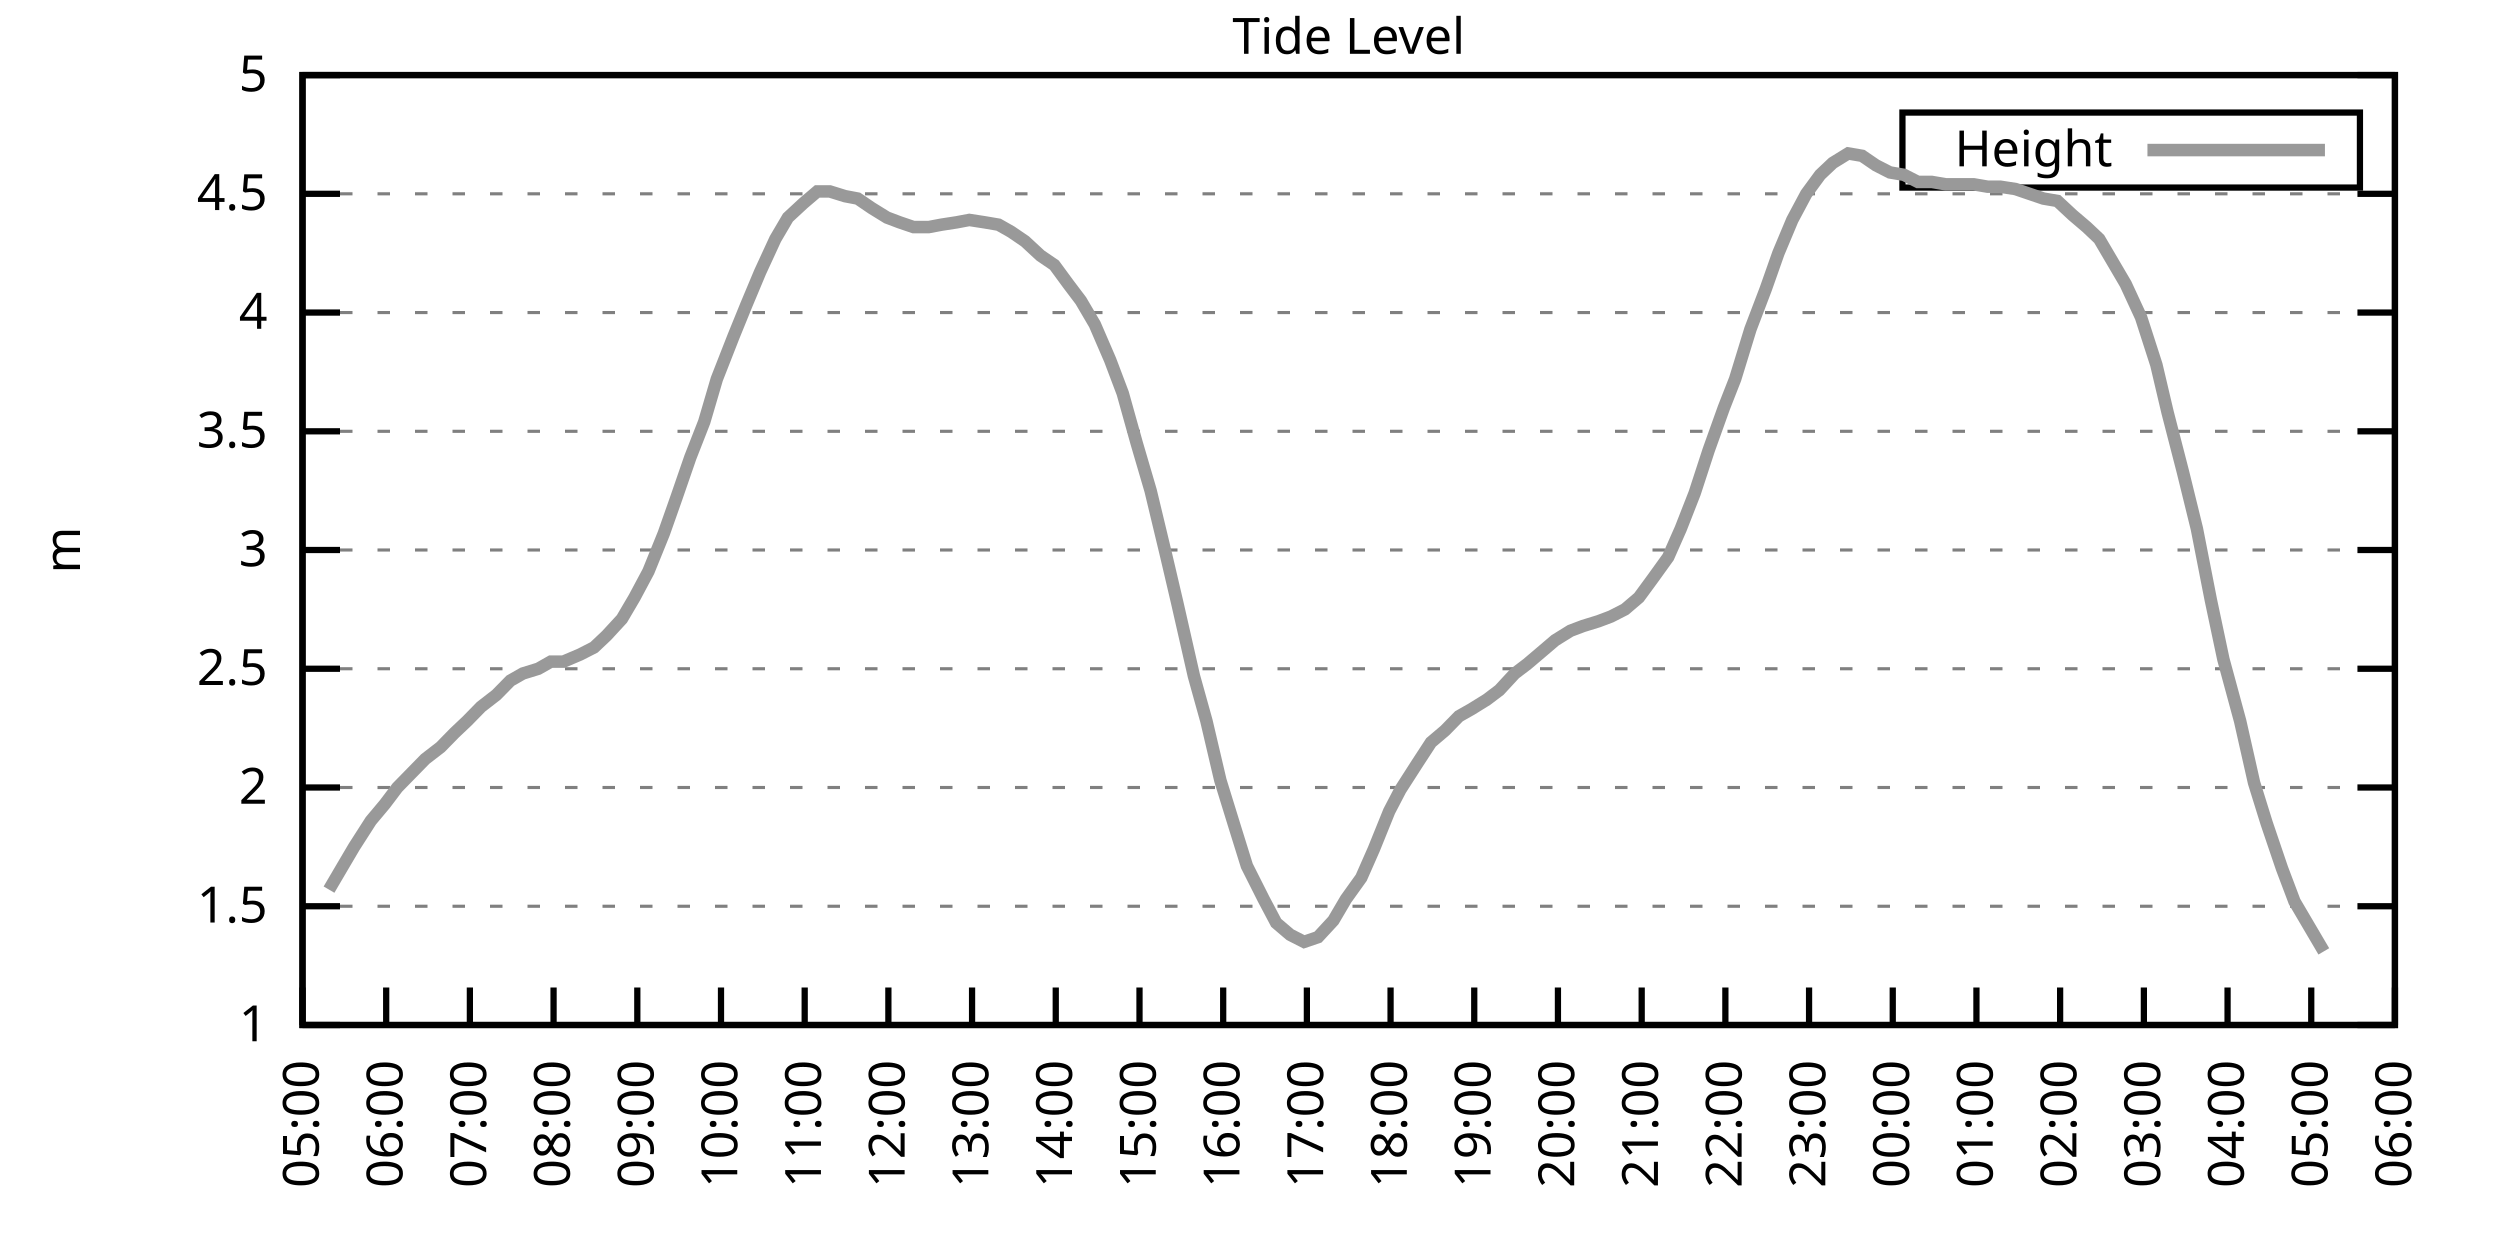
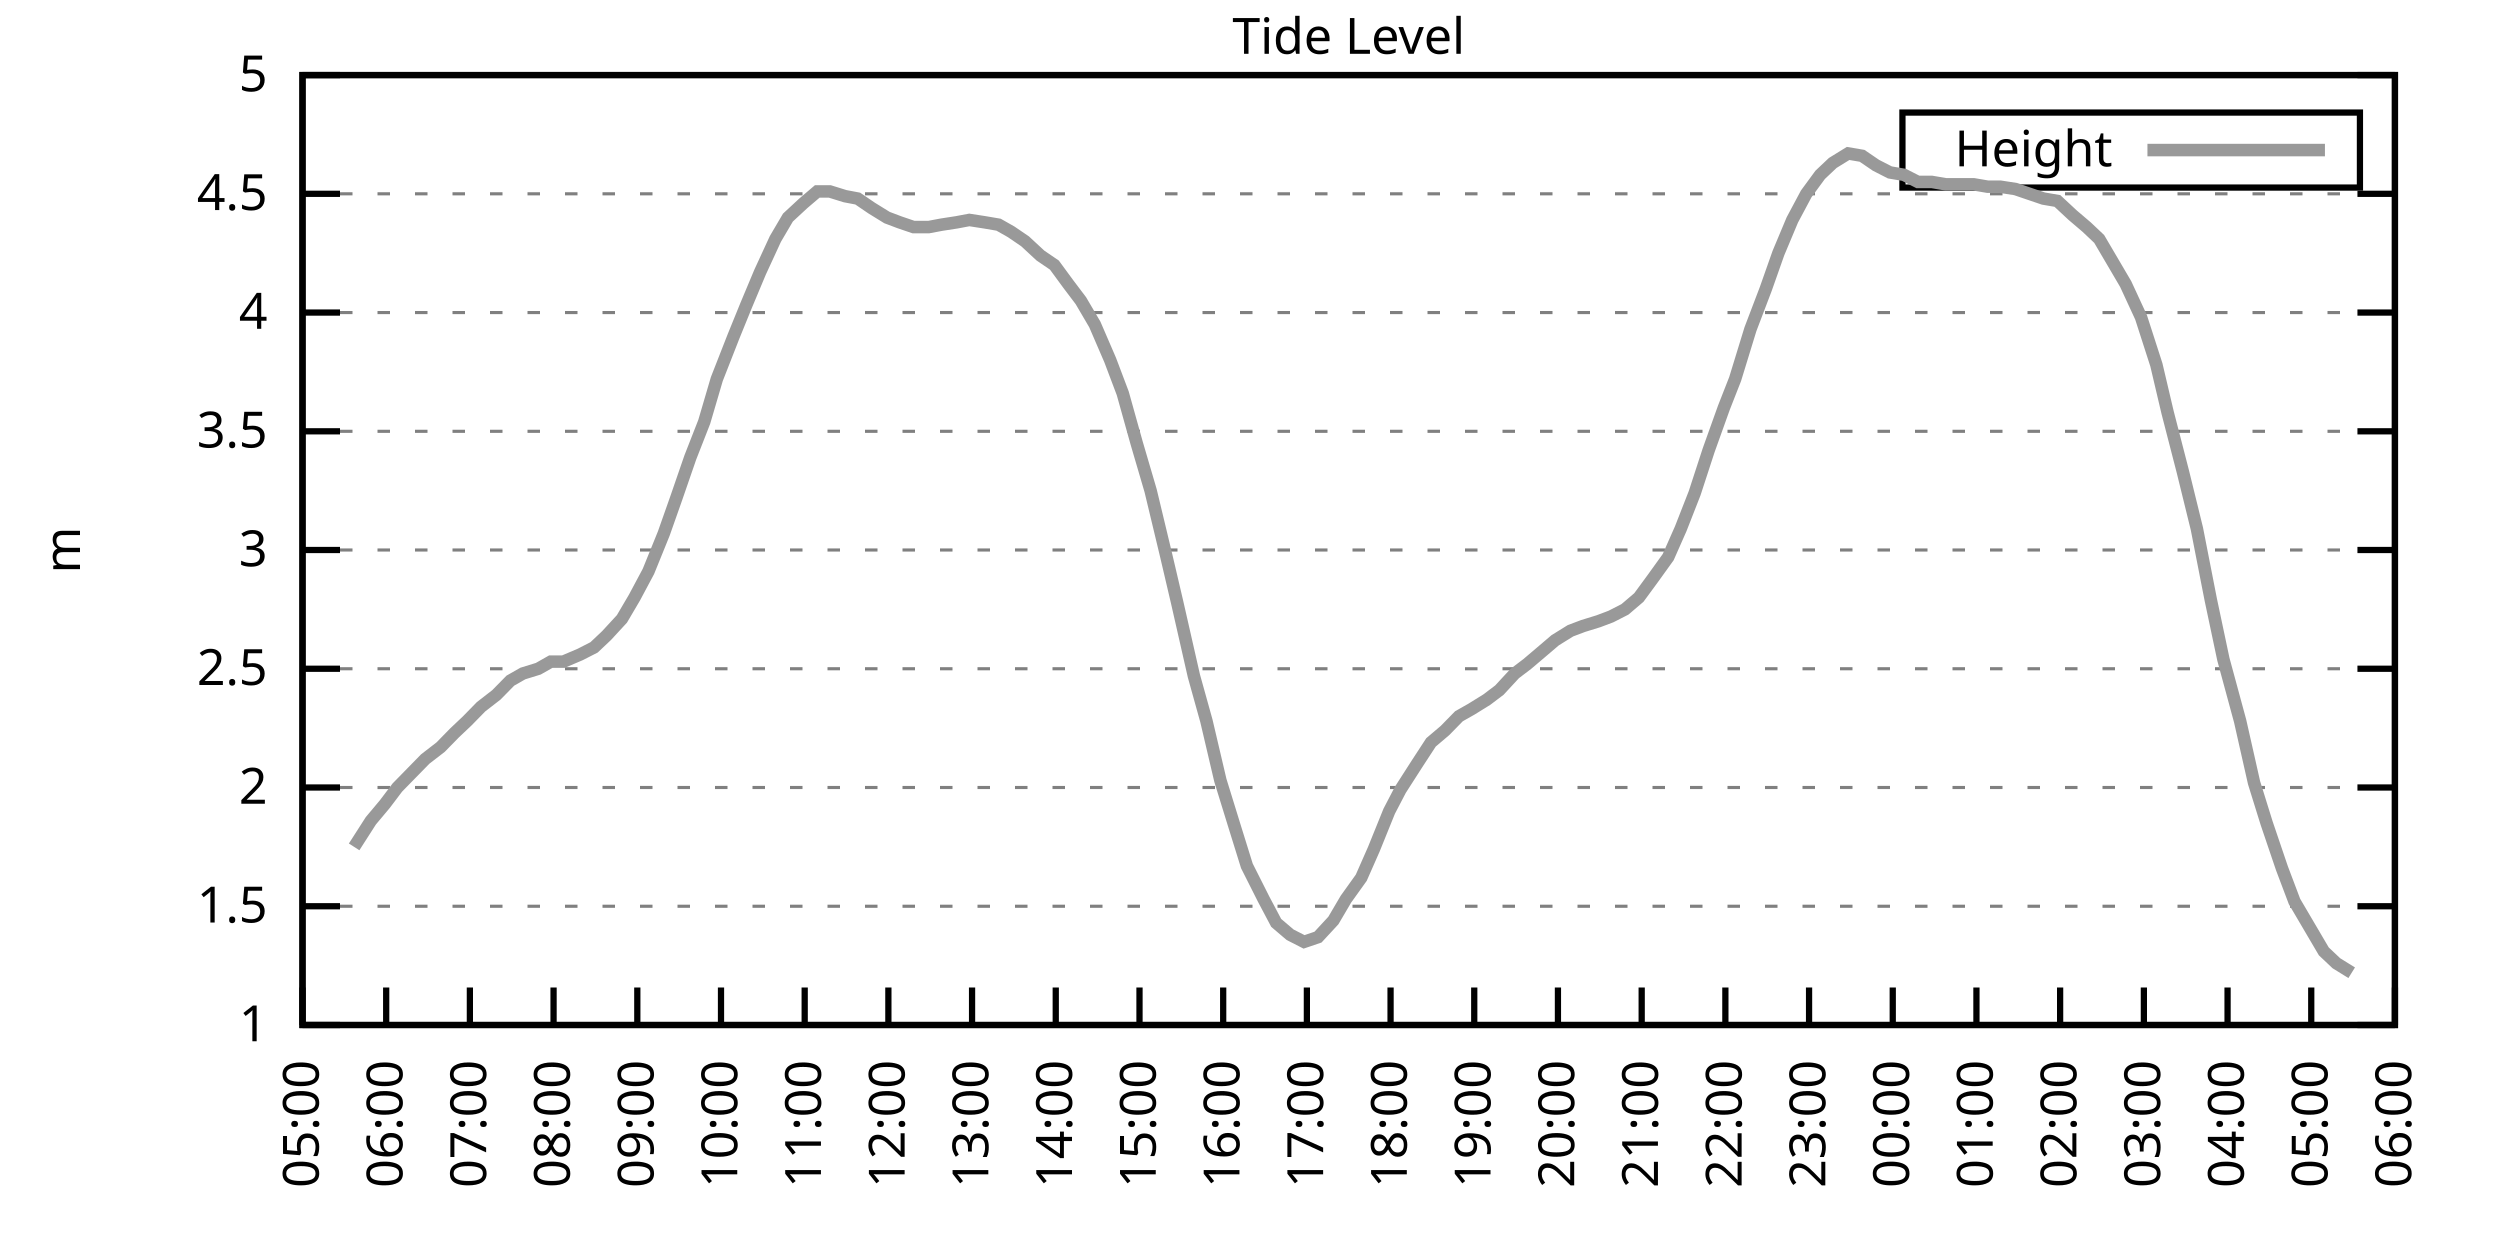
<svg xmlns="http://www.w3.org/2000/svg" xmlns:xlink="http://www.w3.org/1999/xlink" width="400" height="200" viewBox="0 0 400 200">
  <g id="gnuplot_canvas">
    <rect x="0" y="0" width="400" height="200" fill="none" />
    <defs>
      <circle id="gpDot" r="0.5" stroke-width="0.5" stroke="currentColor" />
      <path id="gpPt0" stroke-width="0.333" stroke="currentColor" d="M-1,0 h2 M0,-1 v2" />
      <path id="gpPt1" stroke-width="0.333" stroke="currentColor" d="M-1,-1 L1,1 M1,-1 L-1,1" />
      <path id="gpPt2" stroke-width="0.333" stroke="currentColor" d="M-1,0 L1,0 M0,-1 L0,1 M-1,-1 L1,1 M-1,1 L1,-1" />
      <rect id="gpPt3" stroke-width="0.333" stroke="currentColor" x="-1" y="-1" width="2" height="2" />
      <rect id="gpPt4" stroke-width="0.333" stroke="currentColor" fill="currentColor" x="-1" y="-1" width="2" height="2" />
      <circle id="gpPt5" stroke-width="0.333" stroke="currentColor" cx="0" cy="0" r="1" />
      <use xlink:href="#gpPt5" id="gpPt6" fill="currentColor" stroke="none" />
      <path id="gpPt7" stroke-width="0.333" stroke="currentColor" d="M0,-1.33 L-1.33,0.67 L1.33,0.67 z" />
      <use xlink:href="#gpPt7" id="gpPt8" fill="currentColor" stroke="none" />
      <use xlink:href="#gpPt7" id="gpPt9" stroke="currentColor" transform="rotate(180)" />
      <use xlink:href="#gpPt9" id="gpPt10" fill="currentColor" stroke="none" />
      <use xlink:href="#gpPt3" id="gpPt11" stroke="currentColor" transform="rotate(45)" />
      <use xlink:href="#gpPt11" id="gpPt12" fill="currentColor" stroke="none" />
      <path id="gpPt13" stroke-width="0.333" stroke="currentColor" d="M0,1.330 L1.265,0.411 L0.782,-1.067 L-0.782,-1.076 L-1.265,0.411 z" />
      <use xlink:href="#gpPt13" id="gpPt14" fill="currentColor" stroke="none" />
      <filter id="textbox" filterUnits="objectBoundingBox" x="0" y="0" height="1" width="1">
        <feFlood flood-color="white" flood-opacity="1" result="bgnd" />
        <feComposite in="SourceGraphic" in2="bgnd" operator="atop" />
      </filter>
      <filter id="greybox" filterUnits="objectBoundingBox" x="0" y="0" height="1" width="1">
        <feFlood flood-color="lightgrey" flood-opacity="1" result="grey" />
        <feComposite in="SourceGraphic" in2="grey" operator="atop" />
      </filter>
    </defs>
    <g fill="none" color="white" stroke="currentColor" stroke-width="1.00" stroke-linecap="butt" stroke-linejoin="miter">
</g>
    <g fill="none" color="black" stroke="currentColor" stroke-width="1.00" stroke-linecap="butt" stroke-linejoin="miter">
      <g stroke="none" shape-rendering="crispEdges">
        <polygon fill="rgb(255, 255, 255)" points="48.40,164.00 383.18,164.00 383.18,12.02 48.40,12.02 " />
      </g>
    </g>
    <g fill="none" color="black" stroke="currentColor" stroke-width="1.00" stroke-linecap="butt" stroke-linejoin="miter">
</g>
    <g fill="none" color="black" stroke="black" stroke-width="0.50" stroke-linecap="butt" stroke-linejoin="miter">
</g>
    <g fill="none" color="gray" stroke="currentColor" stroke-width="0.50" stroke-linecap="butt" stroke-linejoin="miter">
      <path stroke="gray" stroke-dasharray="2,4" class="gridline" d="M48.40,164.00 L383.19,164.00  " />
    </g>
    <g fill="none" color="gray" stroke="gray" stroke-width="1.00" stroke-linecap="butt" stroke-linejoin="miter">
</g>
    <g fill="none" color="black" stroke="currentColor" stroke-width="1.00" stroke-linecap="butt" stroke-linejoin="miter">
      <path stroke="black" d="M48.40,164.00 L54.40,164.00 M383.19,164.00 L377.19,164.00  " />
      <g transform="translate(42.80,166.60)" stroke="none" fill="black" font-family="Sans" font-size="8.00" text-anchor="end">
        <text>
          <tspan font-family="Sans"> 1</tspan>
        </text>
      </g>
    </g>
    <g fill="none" color="black" stroke="currentColor" stroke-width="1.00" stroke-linecap="butt" stroke-linejoin="miter">
</g>
    <g fill="none" color="black" stroke="black" stroke-width="0.50" stroke-linecap="butt" stroke-linejoin="miter">
</g>
    <g fill="none" color="gray" stroke="currentColor" stroke-width="0.50" stroke-linecap="butt" stroke-linejoin="miter">
      <path stroke="gray" stroke-dasharray="2,4" class="gridline" d="M48.40,145.00 L383.19,145.00  " />
    </g>
    <g fill="none" color="gray" stroke="gray" stroke-width="1.00" stroke-linecap="butt" stroke-linejoin="miter">
</g>
    <g fill="none" color="black" stroke="currentColor" stroke-width="1.00" stroke-linecap="butt" stroke-linejoin="miter">
      <path stroke="black" d="M48.40,145.00 L54.40,145.00 M383.19,145.00 L377.19,145.00  " />
      <g transform="translate(42.80,147.60)" stroke="none" fill="black" font-family="Sans" font-size="8.00" text-anchor="end">
        <text>
          <tspan font-family="Sans"> 1.5</tspan>
        </text>
      </g>
    </g>
    <g fill="none" color="black" stroke="currentColor" stroke-width="1.00" stroke-linecap="butt" stroke-linejoin="miter">
</g>
    <g fill="none" color="black" stroke="black" stroke-width="0.50" stroke-linecap="butt" stroke-linejoin="miter">
</g>
    <g fill="none" color="gray" stroke="currentColor" stroke-width="0.50" stroke-linecap="butt" stroke-linejoin="miter">
      <path stroke="gray" stroke-dasharray="2,4" class="gridline" d="M48.40,126.00 L383.19,126.00  " />
    </g>
    <g fill="none" color="gray" stroke="gray" stroke-width="1.00" stroke-linecap="butt" stroke-linejoin="miter">
</g>
    <g fill="none" color="black" stroke="currentColor" stroke-width="1.00" stroke-linecap="butt" stroke-linejoin="miter">
      <path stroke="black" d="M48.40,126.00 L54.40,126.00 M383.19,126.00 L377.19,126.00  " />
      <g transform="translate(42.80,128.60)" stroke="none" fill="black" font-family="Sans" font-size="8.00" text-anchor="end">
        <text>
          <tspan font-family="Sans"> 2</tspan>
        </text>
      </g>
    </g>
    <g fill="none" color="black" stroke="currentColor" stroke-width="1.00" stroke-linecap="butt" stroke-linejoin="miter">
</g>
    <g fill="none" color="black" stroke="black" stroke-width="0.50" stroke-linecap="butt" stroke-linejoin="miter">
</g>
    <g fill="none" color="gray" stroke="currentColor" stroke-width="0.50" stroke-linecap="butt" stroke-linejoin="miter">
      <path stroke="gray" stroke-dasharray="2,4" class="gridline" d="M48.40,107.00 L383.19,107.00  " />
    </g>
    <g fill="none" color="gray" stroke="gray" stroke-width="1.00" stroke-linecap="butt" stroke-linejoin="miter">
</g>
    <g fill="none" color="black" stroke="currentColor" stroke-width="1.00" stroke-linecap="butt" stroke-linejoin="miter">
      <path stroke="black" d="M48.40,107.00 L54.40,107.00 M383.19,107.00 L377.19,107.00  " />
      <g transform="translate(42.80,109.60)" stroke="none" fill="black" font-family="Sans" font-size="8.00" text-anchor="end">
        <text>
          <tspan font-family="Sans"> 2.5</tspan>
        </text>
      </g>
    </g>
    <g fill="none" color="black" stroke="currentColor" stroke-width="1.00" stroke-linecap="butt" stroke-linejoin="miter">
</g>
    <g fill="none" color="black" stroke="black" stroke-width="0.50" stroke-linecap="butt" stroke-linejoin="miter">
</g>
    <g fill="none" color="gray" stroke="currentColor" stroke-width="0.50" stroke-linecap="butt" stroke-linejoin="miter">
      <path stroke="gray" stroke-dasharray="2,4" class="gridline" d="M48.40,88.00 L383.19,88.00  " />
    </g>
    <g fill="none" color="gray" stroke="gray" stroke-width="1.00" stroke-linecap="butt" stroke-linejoin="miter">
</g>
    <g fill="none" color="black" stroke="currentColor" stroke-width="1.00" stroke-linecap="butt" stroke-linejoin="miter">
      <path stroke="black" d="M48.40,88.00 L54.40,88.00 M383.19,88.00 L377.19,88.00  " />
      <g transform="translate(42.80,90.60)" stroke="none" fill="black" font-family="Sans" font-size="8.00" text-anchor="end">
        <text>
          <tspan font-family="Sans"> 3</tspan>
        </text>
      </g>
    </g>
    <g fill="none" color="black" stroke="currentColor" stroke-width="1.00" stroke-linecap="butt" stroke-linejoin="miter">
</g>
    <g fill="none" color="black" stroke="black" stroke-width="0.50" stroke-linecap="butt" stroke-linejoin="miter">
</g>
    <g fill="none" color="gray" stroke="currentColor" stroke-width="0.50" stroke-linecap="butt" stroke-linejoin="miter">
      <path stroke="gray" stroke-dasharray="2,4" class="gridline" d="M48.40,69.01 L383.19,69.01  " />
    </g>
    <g fill="none" color="gray" stroke="gray" stroke-width="1.00" stroke-linecap="butt" stroke-linejoin="miter">
</g>
    <g fill="none" color="black" stroke="currentColor" stroke-width="1.00" stroke-linecap="butt" stroke-linejoin="miter">
      <path stroke="black" d="M48.40,69.01 L54.40,69.01 M383.19,69.01 L377.19,69.01  " />
      <g transform="translate(42.80,71.61)" stroke="none" fill="black" font-family="Sans" font-size="8.00" text-anchor="end">
        <text>
          <tspan font-family="Sans"> 3.5</tspan>
        </text>
      </g>
    </g>
    <g fill="none" color="black" stroke="currentColor" stroke-width="1.00" stroke-linecap="butt" stroke-linejoin="miter">
</g>
    <g fill="none" color="black" stroke="black" stroke-width="0.50" stroke-linecap="butt" stroke-linejoin="miter">
</g>
    <g fill="none" color="gray" stroke="currentColor" stroke-width="0.50" stroke-linecap="butt" stroke-linejoin="miter">
      <path stroke="gray" stroke-dasharray="2,4" class="gridline" d="M48.40,50.01 L383.19,50.01  " />
    </g>
    <g fill="none" color="gray" stroke="gray" stroke-width="1.00" stroke-linecap="butt" stroke-linejoin="miter">
</g>
    <g fill="none" color="black" stroke="currentColor" stroke-width="1.00" stroke-linecap="butt" stroke-linejoin="miter">
      <path stroke="black" d="M48.40,50.01 L54.40,50.01 M383.19,50.01 L377.19,50.01  " />
      <g transform="translate(42.80,52.61)" stroke="none" fill="black" font-family="Sans" font-size="8.00" text-anchor="end">
        <text>
          <tspan font-family="Sans"> 4</tspan>
        </text>
      </g>
    </g>
    <g fill="none" color="black" stroke="currentColor" stroke-width="1.00" stroke-linecap="butt" stroke-linejoin="miter">
</g>
    <g fill="none" color="black" stroke="black" stroke-width="0.50" stroke-linecap="butt" stroke-linejoin="miter">
</g>
    <g fill="none" color="gray" stroke="currentColor" stroke-width="0.50" stroke-linecap="butt" stroke-linejoin="miter">
      <path stroke="gray" stroke-dasharray="2,4" class="gridline" d="M48.40,31.01 L383.19,31.01  " />
    </g>
    <g fill="none" color="gray" stroke="gray" stroke-width="1.00" stroke-linecap="butt" stroke-linejoin="miter">
</g>
    <g fill="none" color="black" stroke="currentColor" stroke-width="1.00" stroke-linecap="butt" stroke-linejoin="miter">
      <path stroke="black" d="M48.40,31.01 L54.40,31.01 M383.19,31.01 L377.19,31.01  " />
      <g transform="translate(42.80,33.61)" stroke="none" fill="black" font-family="Sans" font-size="8.00" text-anchor="end">
        <text>
          <tspan font-family="Sans"> 4.5</tspan>
        </text>
      </g>
    </g>
    <g fill="none" color="black" stroke="currentColor" stroke-width="1.00" stroke-linecap="butt" stroke-linejoin="miter">
</g>
    <g fill="none" color="black" stroke="black" stroke-width="0.50" stroke-linecap="butt" stroke-linejoin="miter">
</g>
    <g fill="none" color="gray" stroke="currentColor" stroke-width="0.50" stroke-linecap="butt" stroke-linejoin="miter">
      <path stroke="gray" stroke-dasharray="2,4" class="gridline" d="M48.40,12.01 L383.19,12.01  " />
    </g>
    <g fill="none" color="gray" stroke="gray" stroke-width="1.00" stroke-linecap="butt" stroke-linejoin="miter">
</g>
    <g fill="none" color="black" stroke="currentColor" stroke-width="1.00" stroke-linecap="butt" stroke-linejoin="miter">
      <path stroke="black" d="M48.40,12.01 L54.40,12.01 M383.19,12.01 L377.19,12.01  " />
      <g transform="translate(42.80,14.61)" stroke="none" fill="black" font-family="Sans" font-size="8.00" text-anchor="end">
        <text>
          <tspan font-family="Sans"> 5</tspan>
        </text>
      </g>
    </g>
    <g fill="none" color="black" stroke="currentColor" stroke-width="1.00" stroke-linecap="butt" stroke-linejoin="miter">
      <path stroke="black" d="M48.40,164.00 L48.40,158.00  " />
      <g transform="translate(51.00,169.60) rotate(270.00)" stroke="none" fill="black" font-family="Sans" font-size="8.00" text-anchor="end">
        <text>
          <tspan font-family="Sans">05:00</tspan>
        </text>
      </g>
    </g>
    <g fill="none" color="black" stroke="currentColor" stroke-width="1.00" stroke-linecap="butt" stroke-linejoin="miter">
      <path stroke="black" d="M61.79,164.00 L61.79,158.00  " />
      <g transform="translate(64.39,169.60) rotate(270.00)" stroke="none" fill="black" font-family="Sans" font-size="8.00" text-anchor="end">
        <text>
          <tspan font-family="Sans">06:00</tspan>
        </text>
      </g>
    </g>
    <g fill="none" color="black" stroke="currentColor" stroke-width="1.00" stroke-linecap="butt" stroke-linejoin="miter">
      <path stroke="black" d="M75.18,164.00 L75.18,158.00  " />
      <g transform="translate(77.78,169.60) rotate(270.00)" stroke="none" fill="black" font-family="Sans" font-size="8.00" text-anchor="end">
        <text>
          <tspan font-family="Sans">07:00</tspan>
        </text>
      </g>
    </g>
    <g fill="none" color="black" stroke="currentColor" stroke-width="1.00" stroke-linecap="butt" stroke-linejoin="miter">
      <path stroke="black" d="M88.57,164.00 L88.57,158.00  " />
      <g transform="translate(91.17,169.60) rotate(270.00)" stroke="none" fill="black" font-family="Sans" font-size="8.00" text-anchor="end">
        <text>
          <tspan font-family="Sans">08:00</tspan>
        </text>
      </g>
    </g>
    <g fill="none" color="black" stroke="currentColor" stroke-width="1.00" stroke-linecap="butt" stroke-linejoin="miter">
      <path stroke="black" d="M101.97,164.00 L101.97,158.00  " />
      <g transform="translate(104.57,169.60) rotate(270.00)" stroke="none" fill="black" font-family="Sans" font-size="8.00" text-anchor="end">
        <text>
          <tspan font-family="Sans">09:00</tspan>
        </text>
      </g>
    </g>
    <g fill="none" color="black" stroke="currentColor" stroke-width="1.00" stroke-linecap="butt" stroke-linejoin="miter">
      <path stroke="black" d="M115.36,164.00 L115.36,158.00  " />
      <g transform="translate(117.96,169.60) rotate(270.00)" stroke="none" fill="black" font-family="Sans" font-size="8.00" text-anchor="end">
        <text>
          <tspan font-family="Sans">10:00</tspan>
        </text>
      </g>
    </g>
    <g fill="none" color="black" stroke="currentColor" stroke-width="1.00" stroke-linecap="butt" stroke-linejoin="miter">
      <path stroke="black" d="M128.75,164.00 L128.75,158.00  " />
      <g transform="translate(131.35,169.60) rotate(270.00)" stroke="none" fill="black" font-family="Sans" font-size="8.00" text-anchor="end">
        <text>
          <tspan font-family="Sans">11:00</tspan>
        </text>
      </g>
    </g>
    <g fill="none" color="black" stroke="currentColor" stroke-width="1.00" stroke-linecap="butt" stroke-linejoin="miter">
      <path stroke="black" d="M142.14,164.00 L142.14,158.00  " />
      <g transform="translate(144.74,169.60) rotate(270.00)" stroke="none" fill="black" font-family="Sans" font-size="8.00" text-anchor="end">
        <text>
          <tspan font-family="Sans">12:00</tspan>
        </text>
      </g>
    </g>
    <g fill="none" color="black" stroke="currentColor" stroke-width="1.00" stroke-linecap="butt" stroke-linejoin="miter">
      <path stroke="black" d="M155.53,164.00 L155.53,158.00  " />
      <g transform="translate(158.13,169.60) rotate(270.00)" stroke="none" fill="black" font-family="Sans" font-size="8.00" text-anchor="end">
        <text>
          <tspan font-family="Sans">13:00</tspan>
        </text>
      </g>
    </g>
    <g fill="none" color="black" stroke="currentColor" stroke-width="1.00" stroke-linecap="butt" stroke-linejoin="miter">
      <path stroke="black" d="M168.92,164.00 L168.92,158.00  " />
      <g transform="translate(171.52,169.60) rotate(270.00)" stroke="none" fill="black" font-family="Sans" font-size="8.00" text-anchor="end">
        <text>
          <tspan font-family="Sans">14:00</tspan>
        </text>
      </g>
    </g>
    <g fill="none" color="black" stroke="currentColor" stroke-width="1.00" stroke-linecap="butt" stroke-linejoin="miter">
      <path stroke="black" d="M182.32,164.00 L182.32,158.00  " />
      <g transform="translate(184.92,169.60) rotate(270.00)" stroke="none" fill="black" font-family="Sans" font-size="8.00" text-anchor="end">
        <text>
          <tspan font-family="Sans">15:00</tspan>
        </text>
      </g>
    </g>
    <g fill="none" color="black" stroke="currentColor" stroke-width="1.00" stroke-linecap="butt" stroke-linejoin="miter">
      <path stroke="black" d="M195.71,164.00 L195.71,158.00  " />
      <g transform="translate(198.31,169.60) rotate(270.00)" stroke="none" fill="black" font-family="Sans" font-size="8.00" text-anchor="end">
        <text>
          <tspan font-family="Sans">16:00</tspan>
        </text>
      </g>
    </g>
    <g fill="none" color="black" stroke="currentColor" stroke-width="1.00" stroke-linecap="butt" stroke-linejoin="miter">
      <path stroke="black" d="M209.10,164.00 L209.10,158.00  " />
      <g transform="translate(211.70,169.60) rotate(270.00)" stroke="none" fill="black" font-family="Sans" font-size="8.00" text-anchor="end">
        <text>
          <tspan font-family="Sans">17:00</tspan>
        </text>
      </g>
    </g>
    <g fill="none" color="black" stroke="currentColor" stroke-width="1.00" stroke-linecap="butt" stroke-linejoin="miter">
      <path stroke="black" d="M222.49,164.00 L222.49,158.00  " />
      <g transform="translate(225.09,169.60) rotate(270.00)" stroke="none" fill="black" font-family="Sans" font-size="8.00" text-anchor="end">
        <text>
          <tspan font-family="Sans">18:00</tspan>
        </text>
      </g>
    </g>
    <g fill="none" color="black" stroke="currentColor" stroke-width="1.00" stroke-linecap="butt" stroke-linejoin="miter">
      <path stroke="black" d="M235.88,164.00 L235.88,158.00  " />
      <g transform="translate(238.48,169.60) rotate(270.00)" stroke="none" fill="black" font-family="Sans" font-size="8.00" text-anchor="end">
        <text>
          <tspan font-family="Sans">19:00</tspan>
        </text>
      </g>
    </g>
    <g fill="none" color="black" stroke="currentColor" stroke-width="1.00" stroke-linecap="butt" stroke-linejoin="miter">
      <path stroke="black" d="M249.27,164.00 L249.27,158.00  " />
      <g transform="translate(251.87,169.60) rotate(270.00)" stroke="none" fill="black" font-family="Sans" font-size="8.00" text-anchor="end">
        <text>
          <tspan font-family="Sans">20:00</tspan>
        </text>
      </g>
    </g>
    <g fill="none" color="black" stroke="currentColor" stroke-width="1.00" stroke-linecap="butt" stroke-linejoin="miter">
      <path stroke="black" d="M262.67,164.00 L262.67,158.00  " />
      <g transform="translate(265.27,169.60) rotate(270.00)" stroke="none" fill="black" font-family="Sans" font-size="8.00" text-anchor="end">
        <text>
          <tspan font-family="Sans">21:00</tspan>
        </text>
      </g>
    </g>
    <g fill="none" color="black" stroke="currentColor" stroke-width="1.00" stroke-linecap="butt" stroke-linejoin="miter">
      <path stroke="black" d="M276.06,164.00 L276.06,158.00  " />
      <g transform="translate(278.66,169.60) rotate(270.00)" stroke="none" fill="black" font-family="Sans" font-size="8.00" text-anchor="end">
        <text>
          <tspan font-family="Sans">22:00</tspan>
        </text>
      </g>
    </g>
    <g fill="none" color="black" stroke="currentColor" stroke-width="1.00" stroke-linecap="butt" stroke-linejoin="miter">
      <path stroke="black" d="M289.45,164.00 L289.45,158.00  " />
      <g transform="translate(292.05,169.60) rotate(270.00)" stroke="none" fill="black" font-family="Sans" font-size="8.00" text-anchor="end">
        <text>
          <tspan font-family="Sans">23:00</tspan>
        </text>
      </g>
    </g>
    <g fill="none" color="black" stroke="currentColor" stroke-width="1.00" stroke-linecap="butt" stroke-linejoin="miter">
      <path stroke="black" d="M302.84,164.00 L302.84,158.00  " />
      <g transform="translate(305.44,169.60) rotate(270.00)" stroke="none" fill="black" font-family="Sans" font-size="8.00" text-anchor="end">
        <text>
          <tspan font-family="Sans">00:00</tspan>
        </text>
      </g>
    </g>
    <g fill="none" color="black" stroke="currentColor" stroke-width="1.00" stroke-linecap="butt" stroke-linejoin="miter">
      <path stroke="black" d="M316.23,164.00 L316.23,158.00  " />
      <g transform="translate(318.83,169.60) rotate(270.00)" stroke="none" fill="black" font-family="Sans" font-size="8.00" text-anchor="end">
        <text>
          <tspan font-family="Sans">01:00</tspan>
        </text>
      </g>
    </g>
    <g fill="none" color="black" stroke="currentColor" stroke-width="1.00" stroke-linecap="butt" stroke-linejoin="miter">
      <path stroke="black" d="M329.62,164.00 L329.62,158.00  " />
      <g transform="translate(332.22,169.60) rotate(270.00)" stroke="none" fill="black" font-family="Sans" font-size="8.00" text-anchor="end">
        <text>
          <tspan font-family="Sans">02:00</tspan>
        </text>
      </g>
    </g>
    <g fill="none" color="black" stroke="currentColor" stroke-width="1.00" stroke-linecap="butt" stroke-linejoin="miter">
      <path stroke="black" d="M343.02,164.00 L343.02,158.00  " />
      <g transform="translate(345.62,169.60) rotate(270.00)" stroke="none" fill="black" font-family="Sans" font-size="8.00" text-anchor="end">
        <text>
          <tspan font-family="Sans">03:00</tspan>
        </text>
      </g>
    </g>
    <g fill="none" color="black" stroke="currentColor" stroke-width="1.00" stroke-linecap="butt" stroke-linejoin="miter">
      <path stroke="black" d="M356.41,164.00 L356.41,158.00  " />
      <g transform="translate(359.01,169.60) rotate(270.00)" stroke="none" fill="black" font-family="Sans" font-size="8.00" text-anchor="end">
        <text>
          <tspan font-family="Sans">04:00</tspan>
        </text>
      </g>
    </g>
    <g fill="none" color="black" stroke="currentColor" stroke-width="1.00" stroke-linecap="butt" stroke-linejoin="miter">
      <path stroke="black" d="M369.80,164.00 L369.80,158.00  " />
      <g transform="translate(372.40,169.60) rotate(270.00)" stroke="none" fill="black" font-family="Sans" font-size="8.00" text-anchor="end">
        <text>
          <tspan font-family="Sans">05:00</tspan>
        </text>
      </g>
    </g>
    <g fill="none" color="black" stroke="currentColor" stroke-width="1.00" stroke-linecap="butt" stroke-linejoin="miter">
      <path stroke="black" d="M383.19,164.00 L383.19,158.00  " />
      <g transform="translate(385.79,169.60) rotate(270.00)" stroke="none" fill="black" font-family="Sans" font-size="8.00" text-anchor="end">
        <text>
          <tspan font-family="Sans">06:00</tspan>
        </text>
      </g>
    </g>
    <g fill="none" color="black" stroke="currentColor" stroke-width="1.00" stroke-linecap="butt" stroke-linejoin="miter">
</g>
    <g fill="none" color="black" stroke="currentColor" stroke-width="1.00" stroke-linecap="butt" stroke-linejoin="miter">
      <path stroke="black" d="M48.40,12.01 L48.40,164.00 L383.19,164.00 L383.19,12.01 L48.40,12.01 Z  " />
    </g>
    <g fill="none" color="black" stroke="currentColor" stroke-width="1.00" stroke-linecap="butt" stroke-linejoin="miter">
</g>
    <g fill="none" color="black" stroke="currentColor" stroke-width="1.00" stroke-linecap="butt" stroke-linejoin="miter">
      <path stroke="black" d="M304.39,30.01 L304.39,18.01 L377.59,18.01 L377.59,30.01 L304.39,30.01 Z  " />
    </g>
    <g id="Tide_level_plot_1">
      <g fill="none" color="white" stroke="black" stroke-width="2.00" stroke-linecap="butt" stroke-linejoin="miter">
</g>
      <g fill="none" color="black" stroke="currentColor" stroke-width="2.00" stroke-linecap="butt" stroke-linejoin="miter">
        <g transform="translate(337.99,26.61)" stroke="none" fill="black" font-family="Sans" font-size="8.00" text-anchor="end">
          <text>
            <tspan font-family="Sans">Height</tspan>
          </text>
        </g>
      </g>
      <g fill="none" color="black" stroke="currentColor" stroke-width="2.00" stroke-linecap="butt" stroke-linejoin="miter">
-         <path stroke="rgb(153, 153, 153)" d="M343.59,24.01 L371.99,24.01 M52.64,142.34 L54.87,138.54 L56.66,135.50 L59.34,131.32 L61.57,128.66 L63.58,126.00   L65.81,123.72 L68.04,121.44 L70.50,119.54 L72.73,117.26 L74.74,115.36 L76.97,113.08 L79.42,111.18 L81.66,108.90   L83.66,107.76 L86.12,107.00 L88.13,105.86 L90.14,105.86 L92.82,104.72 L95.05,103.58 L97.06,101.68 L99.51,99.02   L101.52,95.60 L103.75,91.42 L106.21,85.35 L108.22,79.65 L110.45,73.19 L112.68,67.49 L114.69,60.65 L117.37,53.81   L119.38,48.87 L121.61,43.55 L124.06,38.23 L126.07,34.81 L128.53,32.53 L130.76,30.63 L132.77,30.63 L135.22,31.39   L137.23,31.77 L139.46,33.29 L141.92,34.81 L143.93,35.57 L146.16,36.33 L148.61,36.33 L150.62,35.95 L153.08,35.57   L155.09,35.19 L157.54,35.57 L159.77,35.95 L161.78,37.09 L164.01,38.61 L166.47,40.89 L168.70,42.41 L170.93,45.45   L172.94,48.11 L175.17,51.91 L177.63,57.61 L179.64,62.93 L181.87,70.91 L184.10,78.51 L186.56,88.76 L188.34,96.36   L191.02,108.14 L193.03,115.36 L195.26,124.86 L197.49,132.08 L199.50,138.54 L202.18,143.86 L204.19,147.66 L206.42,149.56   L208.65,150.70 L210.88,149.94 L213.34,147.28 L215.35,143.86 L217.80,140.44 L219.81,135.88 L222.27,129.80 L224.05,126.38   L226.73,122.20 L228.96,118.78 L231.20,116.88 L233.43,114.60 L235.44,113.46 L237.89,111.94 L239.90,110.42 L242.36,107.76   L244.36,106.24 L246.60,104.34 L248.83,102.44 L251.28,100.92 L253.29,100.16 L255.75,99.40 L257.76,98.64 L259.99,97.50   L262.22,95.60 L264.45,92.56 L266.91,89.14 L268.92,84.59 L271.15,78.89 L273.38,72.05 L275.83,65.21 L277.62,60.65   L280.07,52.67 L282.53,46.21 L284.54,40.51 L286.77,35.19 L289.00,31.01 L291.23,27.97 L293.24,26.07 L295.70,24.55   L297.93,24.93 L300.16,26.45 L302.39,27.59 L304.63,27.97 L306.86,29.11 L309.09,29.11 L311.32,29.49 L313.55,29.49   L315.79,29.49 L318.02,29.87 L320.03,29.87 L322.48,30.25 L324.71,31.01 L326.95,31.77 L329.18,32.15 L331.63,34.43   L333.86,36.33 L335.87,38.23 L337.88,41.65 L340.11,45.45 L342.57,50.77 L345.02,58.37 L346.81,65.97 L349.26,75.47   L351.50,84.59 L353.73,95.98 L355.74,105.48 L358.42,115.36 L360.65,125.24 L362.66,131.70 L365.11,138.92 L367.12,144.24   L369.13,147.66 L371.81,152.22  " />
+         <path stroke="rgb(153, 153, 153)" d="M343.59,24.01 L371.99,24.01 M56.66,135.50 L59.34,131.32 L61.57,128.66 L63.58,126.00 L65.81,123.72 L68.04,121.44   L70.50,119.54 L72.73,117.26 L74.74,115.36 L76.97,113.08 L79.42,111.18 L81.66,108.90 L83.66,107.76 L86.12,107.00   L88.13,105.86 L90.14,105.86 L92.82,104.72 L95.05,103.58 L97.06,101.68 L99.51,99.02 L101.52,95.60 L103.75,91.42   L106.21,85.35 L108.22,79.65 L110.45,73.19 L112.68,67.49 L114.69,60.65 L117.37,53.81 L119.38,48.87 L121.61,43.55   L124.06,38.23 L126.07,34.81 L128.53,32.53 L130.76,30.63 L132.77,30.63 L135.22,31.39 L137.23,31.77 L139.46,33.29   L141.92,34.81 L143.93,35.57 L146.16,36.33 L148.61,36.33 L150.62,35.95 L153.08,35.57 L155.09,35.19 L157.54,35.57   L159.77,35.95 L161.78,37.09 L164.01,38.61 L166.47,40.89 L168.70,42.41 L170.93,45.45 L172.94,48.11 L175.17,51.91   L177.63,57.61 L179.64,62.93 L181.87,70.91 L184.10,78.51 L186.56,88.76 L188.34,96.36 L191.02,108.14 L193.03,115.36   L195.26,124.86 L197.49,132.08 L199.50,138.54 L202.18,143.86 L204.19,147.66 L206.42,149.56 L208.65,150.70 L210.88,149.94   L213.34,147.28 L215.35,143.86 L217.80,140.44 L219.81,135.88 L222.27,129.80 L224.05,126.38 L226.73,122.20 L228.96,118.78   L231.20,116.88 L233.43,114.60 L235.44,113.46 L237.89,111.94 L239.90,110.42 L242.36,107.76 L244.36,106.24 L246.60,104.34   L248.83,102.44 L251.28,100.92 L253.29,100.16 L255.75,99.40 L257.76,98.64 L259.99,97.50 L262.22,95.60 L264.45,92.56   L266.91,89.14 L268.92,84.59 L271.15,78.89 L273.38,72.05 L275.83,65.21 L277.62,60.65 L280.07,52.67 L282.53,46.21   L284.54,40.51 L286.77,35.19 L289.00,31.01 L291.23,27.97 L293.24,26.07 L295.70,24.55 L297.93,24.93 L300.16,26.45   L302.39,27.59 L304.63,27.97 L306.86,29.11 L309.09,29.11 L311.32,29.49 L313.55,29.49 L315.79,29.49 L318.02,29.87   L320.03,29.87 L322.48,30.25 L324.71,31.01 L326.95,31.77 L329.18,32.15 L331.63,34.43 L333.86,36.33 L335.87,38.23   L337.88,41.65 L340.11,45.45 L342.57,50.77 L345.02,58.37 L346.81,65.97 L349.26,75.47 L351.50,84.59 L353.73,95.98   L355.74,105.48 L358.42,115.36 L360.65,125.24 L362.66,131.70 L365.11,138.92 L367.12,144.24 L369.13,147.66 L371.81,152.22   L373.82,154.12 L376.27,155.64  " />
      </g>
    </g>
    <g fill="none" color="black" stroke="currentColor" stroke-width="2.00" stroke-linecap="butt" stroke-linejoin="miter">
</g>
    <g fill="none" color="black" stroke="black" stroke-width="1.00" stroke-linecap="butt" stroke-linejoin="miter">
</g>
    <g fill="none" color="black" stroke="currentColor" stroke-width="1.00" stroke-linecap="butt" stroke-linejoin="miter">
      <path stroke="black" d="M48.40,12.01 L48.40,164.00 L383.19,164.00 L383.19,12.01 L48.40,12.01 Z  " />
      <g transform="translate(12.80,88.01) rotate(270.00)" stroke="none" fill="black" font-family="Sans" font-size="8.00" text-anchor="middle">
        <text>
          <tspan font-family="Sans">m</tspan>
        </text>
      </g>
    </g>
    <g fill="none" color="black" stroke="currentColor" stroke-width="1.00" stroke-linecap="butt" stroke-linejoin="miter">
</g>
    <g fill="none" color="black" stroke="currentColor" stroke-width="1.00" stroke-linecap="butt" stroke-linejoin="miter">
      <g transform="translate(215.79,8.61)" stroke="none" fill="black" font-family="Sans" font-size="8.00" text-anchor="middle">
        <text>
          <tspan font-family="Sans">Tide Level</tspan>
        </text>
      </g>
    </g>
    <g fill="none" color="black" stroke="currentColor" stroke-width="1.00" stroke-linecap="butt" stroke-linejoin="miter">
</g>
  </g>
</svg>
